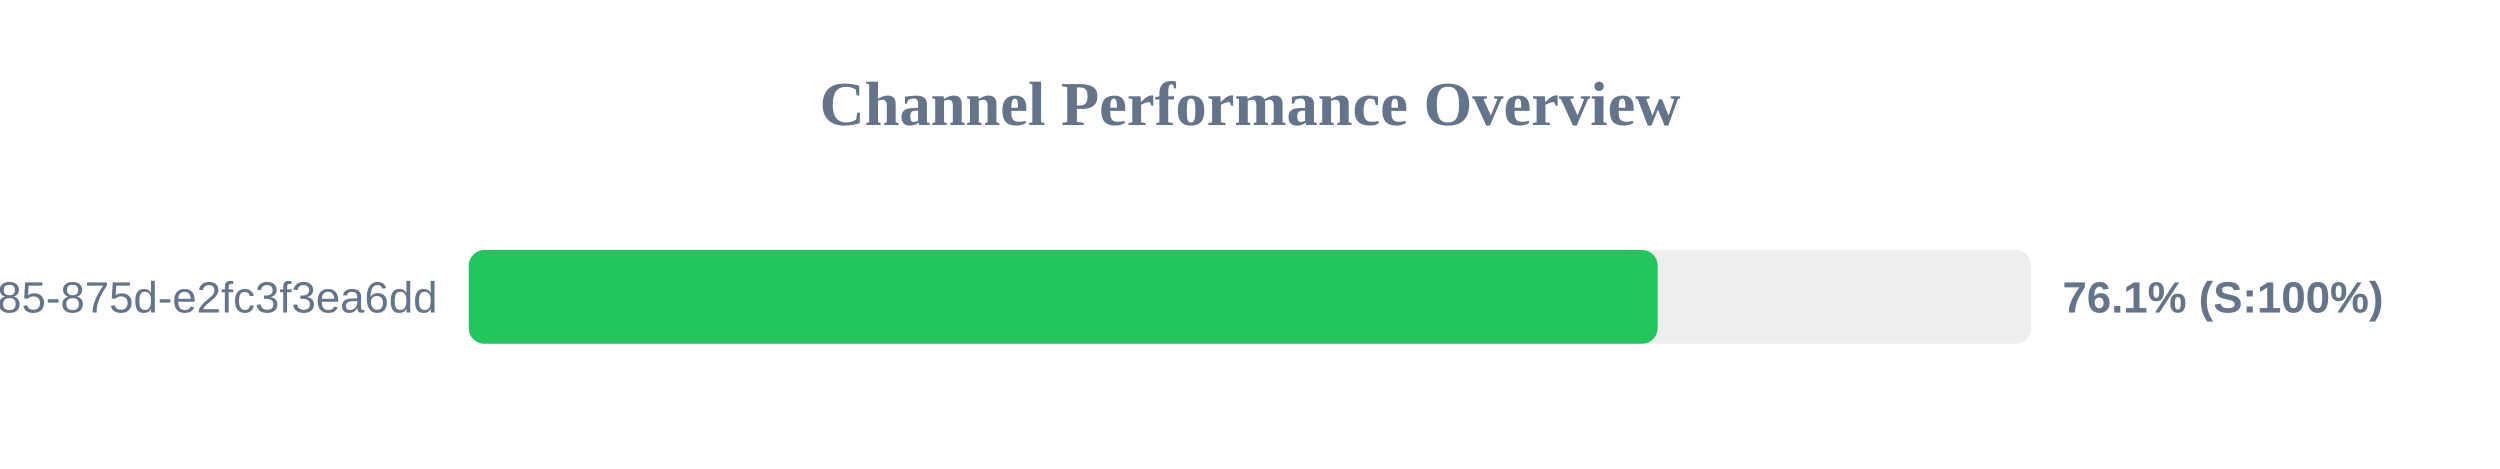
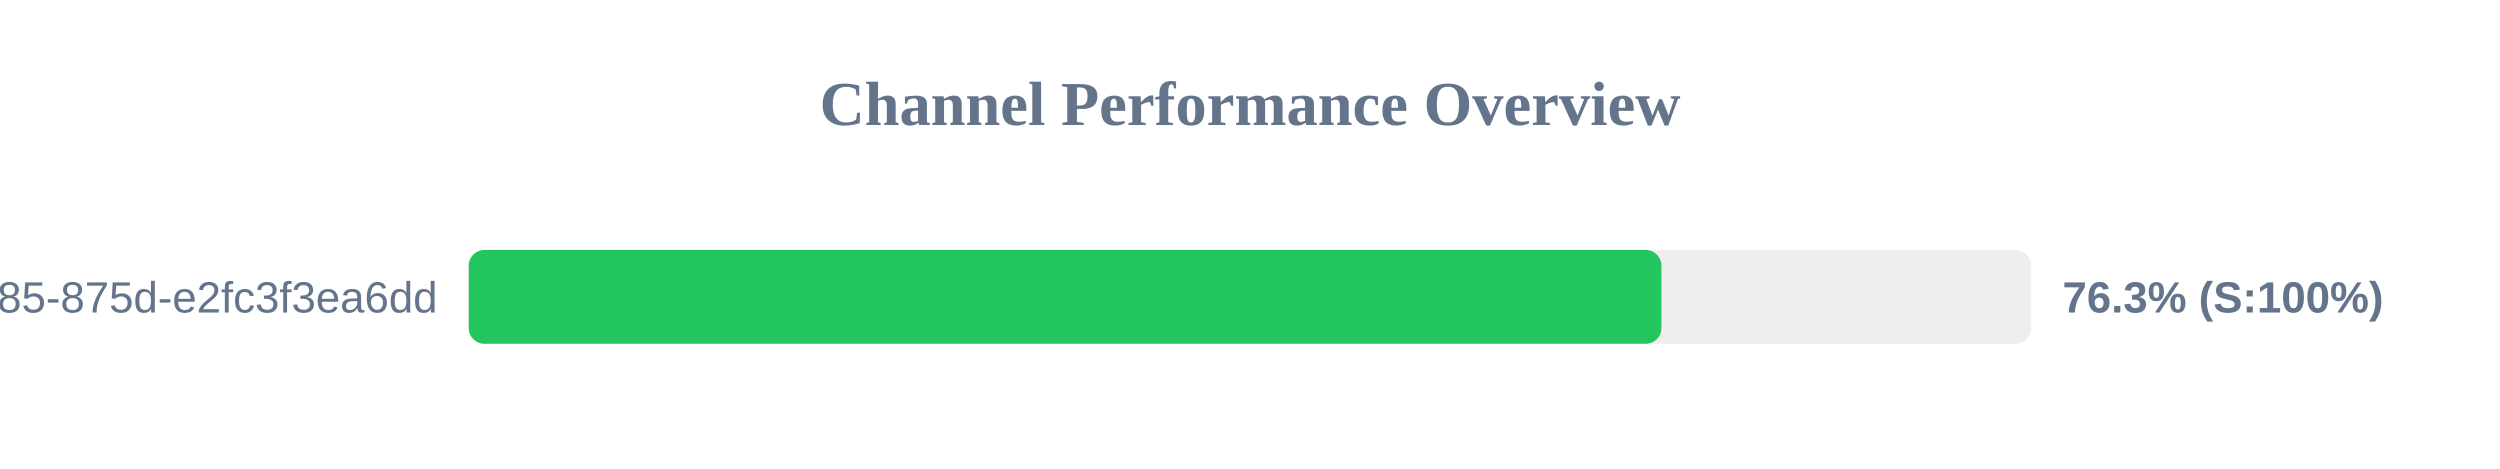
<svg xmlns="http://www.w3.org/2000/svg" width="800" height="150" version="1.1">
  <style>
        .row { font: 14px Arial; fill: #64748b; }
        .score { font: bold 14px Arial; fill: #64748b; }
    </style>
  <text x="400" y="40" text-anchor="middle" font-size="20px" font-weight="bold" fill="#64748b">Channel Performance Overview</text>
  <rect x="150" y="80" width="500" height="30" fill="#eee" rx="5" />
-   <rect x="150" y="80" width="380.45" height="30" fill="#22c55e" rx="5" />
+   <rect x="150" y="80" width="381.65" height="30" fill="#22c55e" rx="5" />
  <text x="140" y="100" text-anchor="end" class="row">?uuid=1045aedf-053c-4585-875d-e2fc3f3ea6dd</text>
-   <text x="660" y="100" text-anchor="start" class="score">76.1% (S:100%)</text>
+   <text x="660" y="100" text-anchor="start" class="score">76.3% (S:100%)</text>
</svg>
